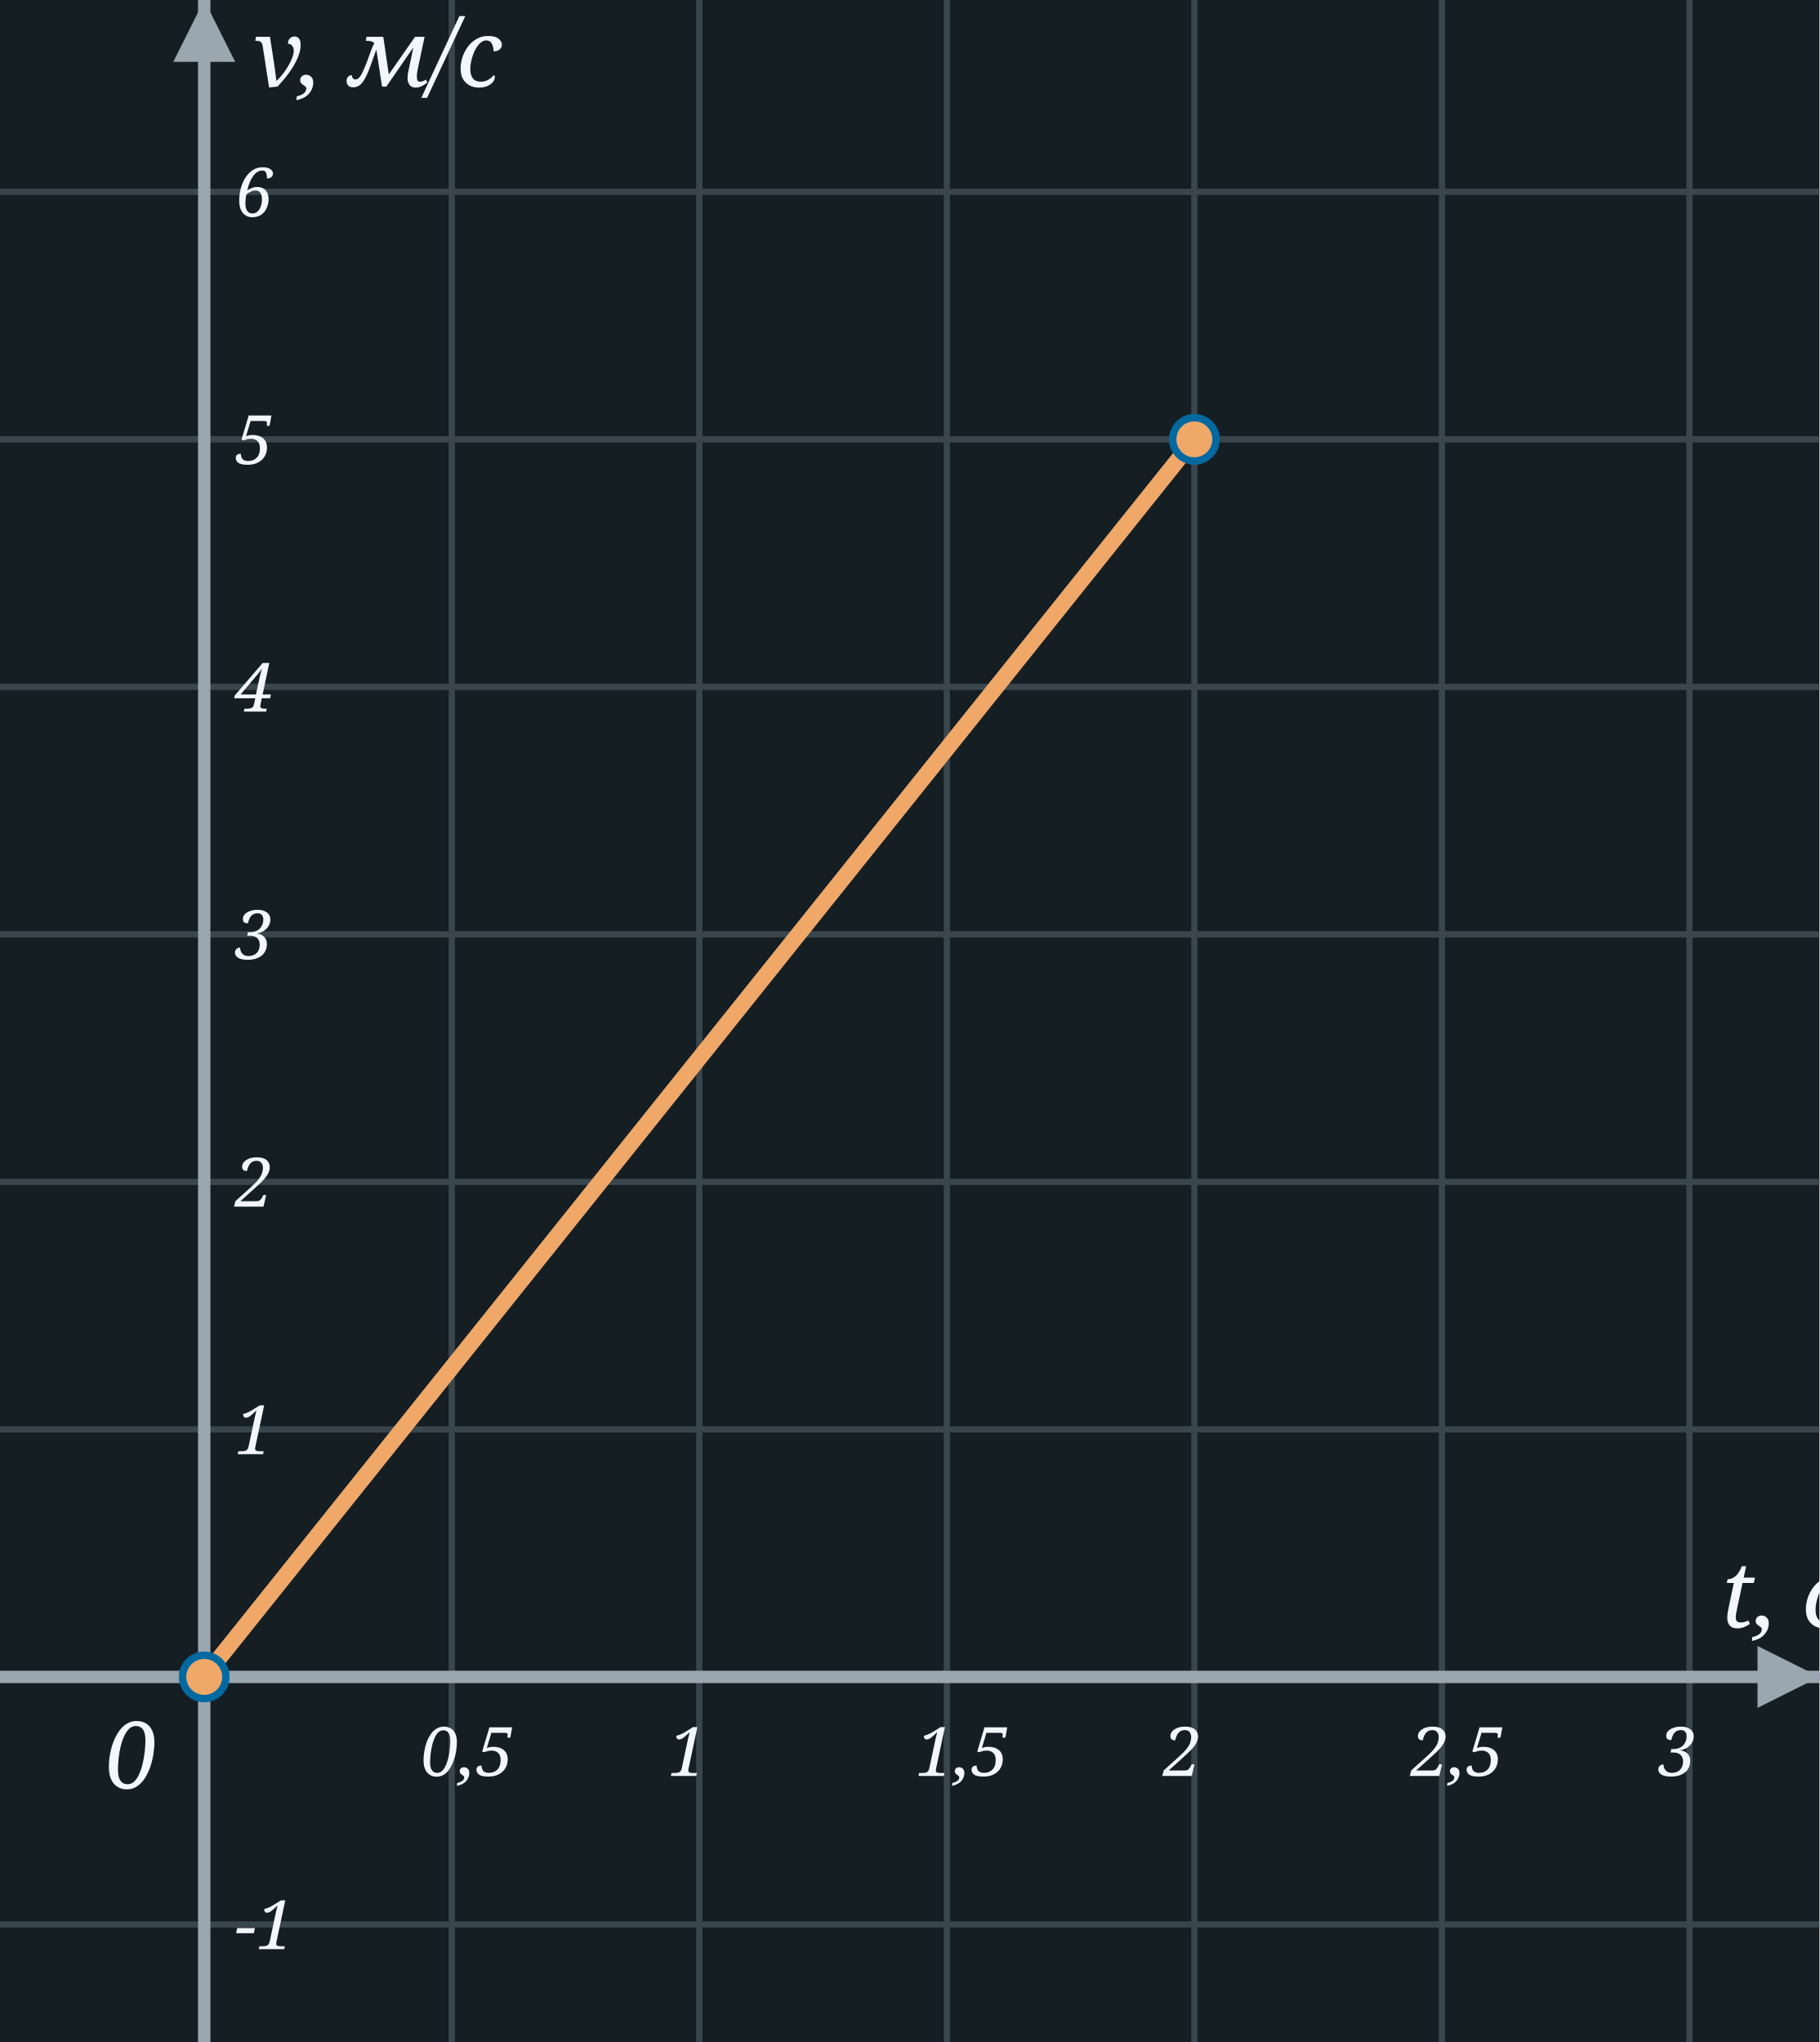
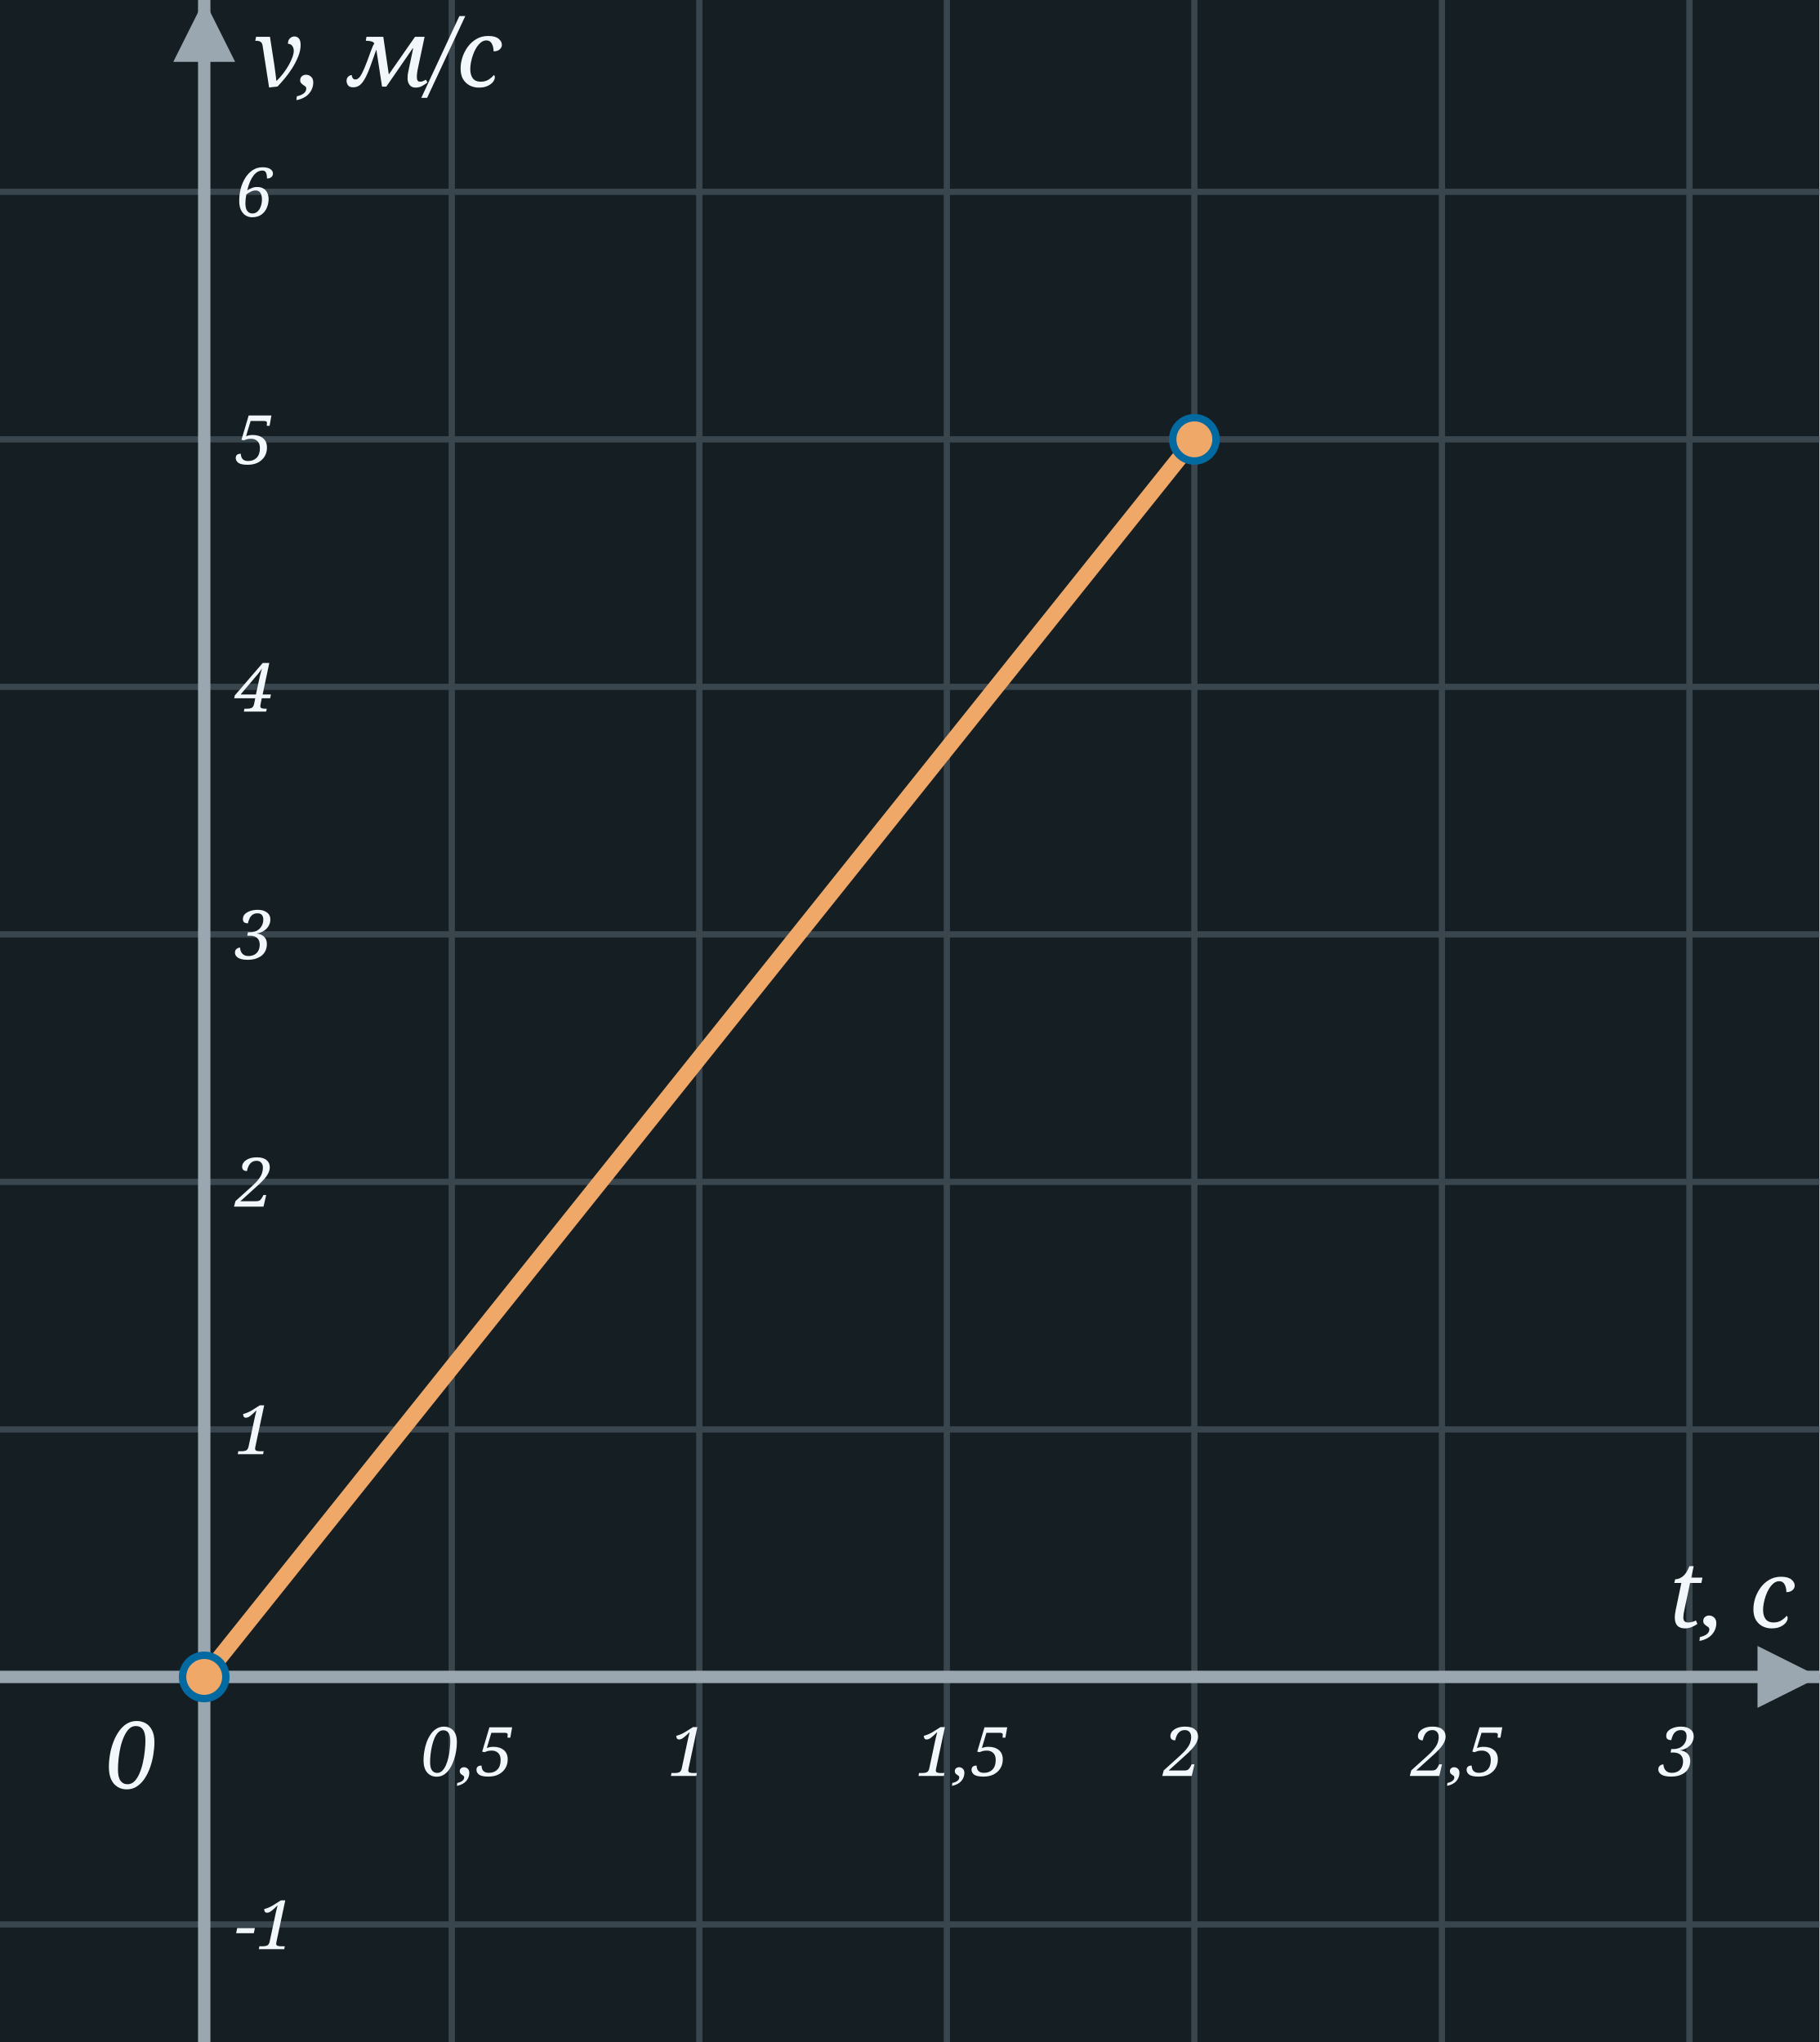
<svg xmlns="http://www.w3.org/2000/svg" width="294" height="330" viewBox="0 0 294 330">
  <rect x="0" y="0" width="294" height="330" fill="#151F23" />
  <line x1="33.0" y1="0" x2="33.0" y2="330" stroke="#3A464E" stroke-width="1" />
  <line x1="73.0" y1="0" x2="73.0" y2="330" stroke="#3A464E" stroke-width="1" />
  <line x1="113.0" y1="0" x2="113.0" y2="330" stroke="#3A464E" stroke-width="1" />
  <line x1="153.0" y1="0" x2="153.0" y2="330" stroke="#3A464E" stroke-width="1" />
  <line x1="193.0" y1="0" x2="193.0" y2="330" stroke="#3A464E" stroke-width="1" />
  <line x1="233.0" y1="0" x2="233.0" y2="330" stroke="#3A464E" stroke-width="1" />
  <line x1="273.0" y1="0" x2="273.0" y2="330" stroke="#3A464E" stroke-width="1" />
  <line x1="0" y1="311.0" x2="294" y2="311.0" stroke="#3A464E" stroke-width="1" />
  <line x1="0" y1="271.0" x2="294" y2="271.0" stroke="#3A464E" stroke-width="1" />
  <line x1="0" y1="231.0" x2="294" y2="231.0" stroke="#3A464E" stroke-width="1" />
  <line x1="0" y1="191.0" x2="294" y2="191.0" stroke="#3A464E" stroke-width="1" />
  <line x1="0" y1="151.0" x2="294" y2="151.0" stroke="#3A464E" stroke-width="1" />
  <line x1="0" y1="111.0" x2="294" y2="111.0" stroke="#3A464E" stroke-width="1" />
  <line x1="0" y1="71.0" x2="294" y2="71.0" stroke="#3A464E" stroke-width="1" />
  <line x1="0" y1="31.0" x2="294" y2="31.0" stroke="#3A464E" stroke-width="1" />
  <line x1="33.0" y1="330" x2="33.0" y2="0" stroke="#9AA7B0" stroke-width="2" />
  <polygon points="28.0,10 38.0,10 33.0,0" fill="#9AA7B0" />
  <line x1="0" y1="271.0" x2="294" y2="271.0" stroke="#9AA7B0" stroke-width="2" />
  <polygon points="284.0,266.0 284.0,276.0 294,271.0" fill="#9AA7B0" />
  <text x="17.0" y="289.0" font-family="Georgia, serif" font-style="italic" font-size="15" fill="#F2F7FB">0</text>
-   <text x="278.0" y="263.0" font-family="Georgia, serif" font-style="italic" font-size="15" fill="#F2F7FB">t, с</text>
+   <text x="290.0" y="263.0" text-anchor="end" font-family="Georgia, serif" font-style="italic" font-size="15" fill="#F2F7FB">t, с</text>
  <text x="41.0" y="14" font-family="Georgia, serif" font-style="italic" font-size="15" fill="#F2F7FB">v, м/с</text>
  <text x="68.0" y="287.0" font-family="Georgia, serif" font-style="italic" font-size="11" fill="#F2F7FB">0,5</text>
  <text x="108.0" y="287.0" font-family="Georgia, serif" font-style="italic" font-size="11" fill="#F2F7FB">1</text>
  <text x="148.0" y="287.0" font-family="Georgia, serif" font-style="italic" font-size="11" fill="#F2F7FB">1,5</text>
  <text x="188.0" y="287.0" font-family="Georgia, serif" font-style="italic" font-size="11" fill="#F2F7FB">2</text>
  <text x="228.0" y="287.0" font-family="Georgia, serif" font-style="italic" font-size="11" fill="#F2F7FB">2,5</text>
  <text x="268.0" y="287.0" font-family="Georgia, serif" font-style="italic" font-size="11" fill="#F2F7FB">3</text>
  <text x="38.0" y="315.0" font-family="Georgia, serif" font-style="italic" font-size="11" fill="#F2F7FB">-1</text>
  <text x="38.0" y="235.0" font-family="Georgia, serif" font-style="italic" font-size="11" fill="#F2F7FB">1</text>
  <text x="38.0" y="195.0" font-family="Georgia, serif" font-style="italic" font-size="11" fill="#F2F7FB">2</text>
  <text x="38.0" y="155.0" font-family="Georgia, serif" font-style="italic" font-size="11" fill="#F2F7FB">3</text>
  <text x="38.0" y="115.0" font-family="Georgia, serif" font-style="italic" font-size="11" fill="#F2F7FB">4</text>
  <text x="38.0" y="75.0" font-family="Georgia, serif" font-style="italic" font-size="11" fill="#F2F7FB">5</text>
  <text x="38.0" y="35.0" font-family="Georgia, serif" font-style="italic" font-size="11" fill="#F2F7FB">6</text>
  <path d="M 33.0,271.0 L 193.0,71.0" fill="none" stroke="#f0a868" stroke-width="2.6" stroke-linecap="round" stroke-linejoin="round" />
  <circle cx="33.0" cy="271.0" r="3.5" fill="#f0a868" stroke="#0369a1" stroke-width="1.2" />
  <circle cx="193.0" cy="71.0" r="3.5" fill="#f0a868" stroke="#0369a1" stroke-width="1.2" />
</svg>
